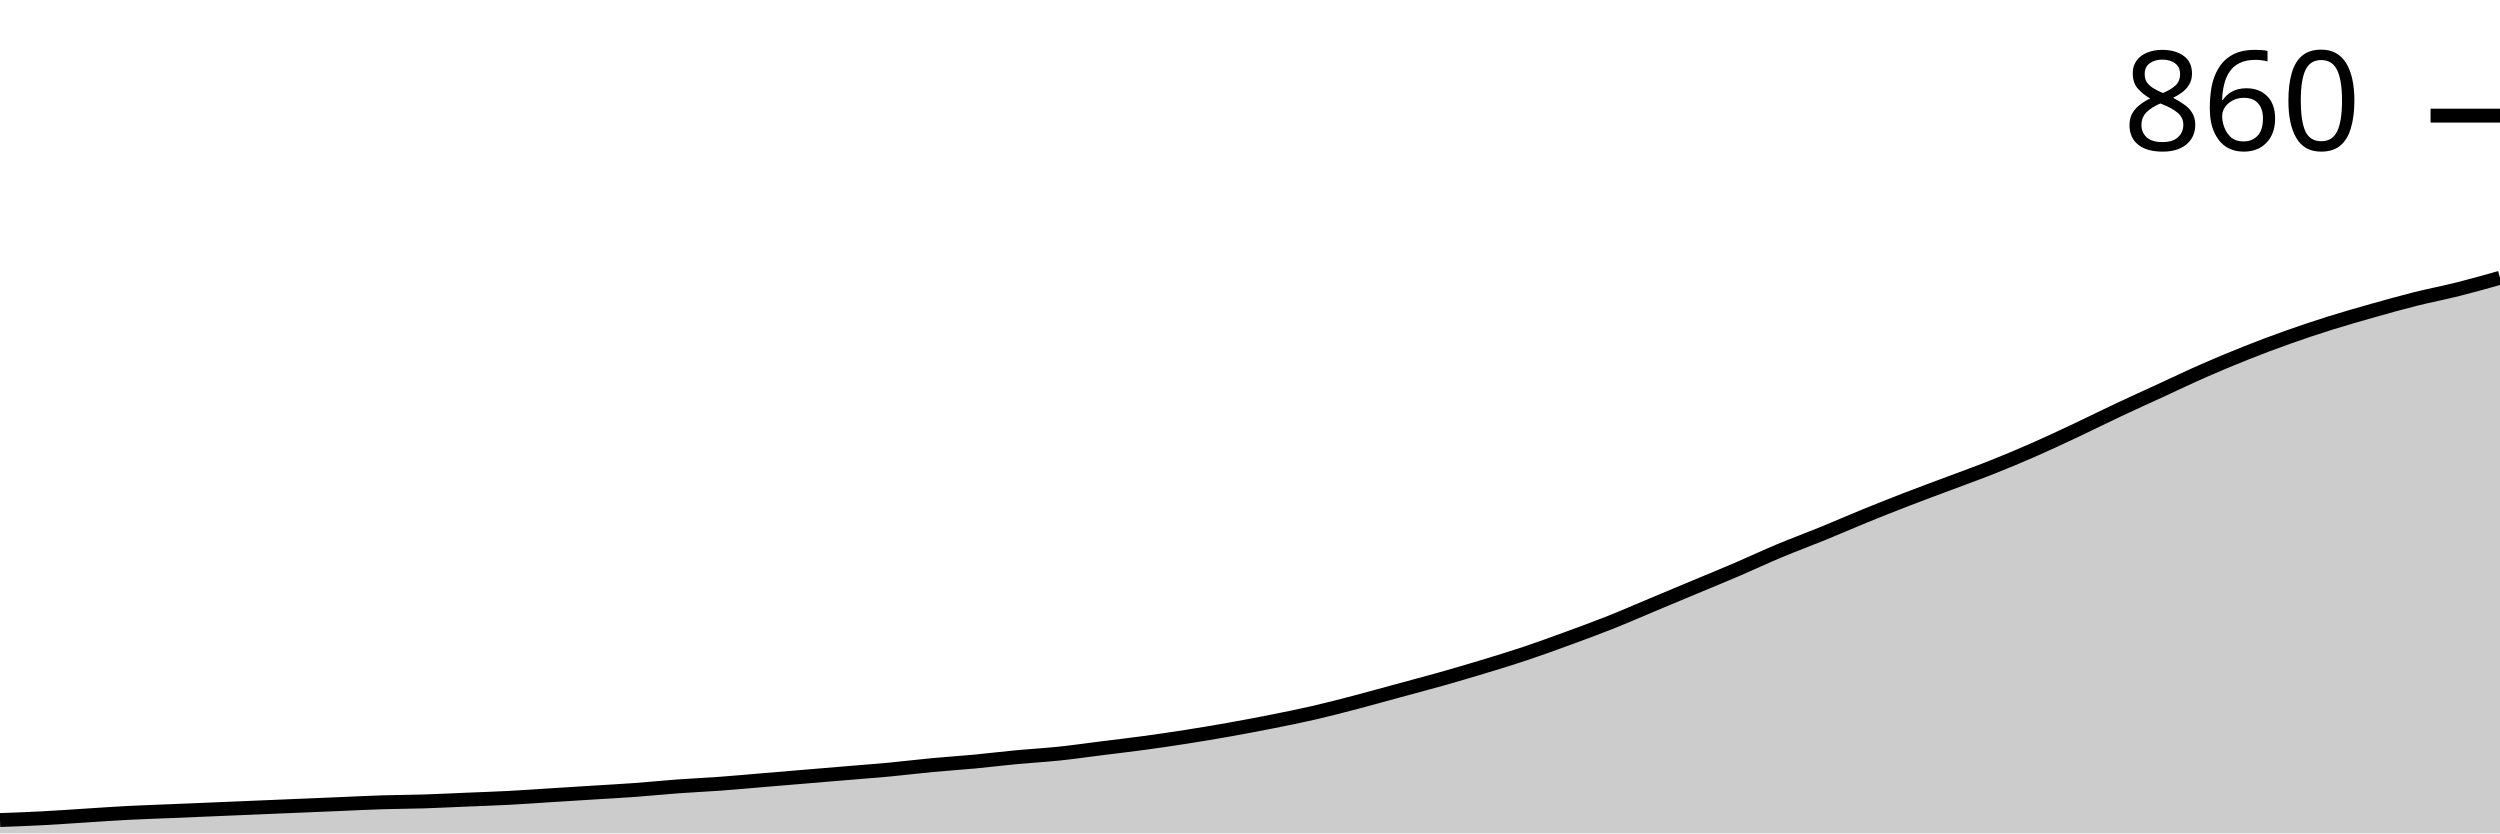
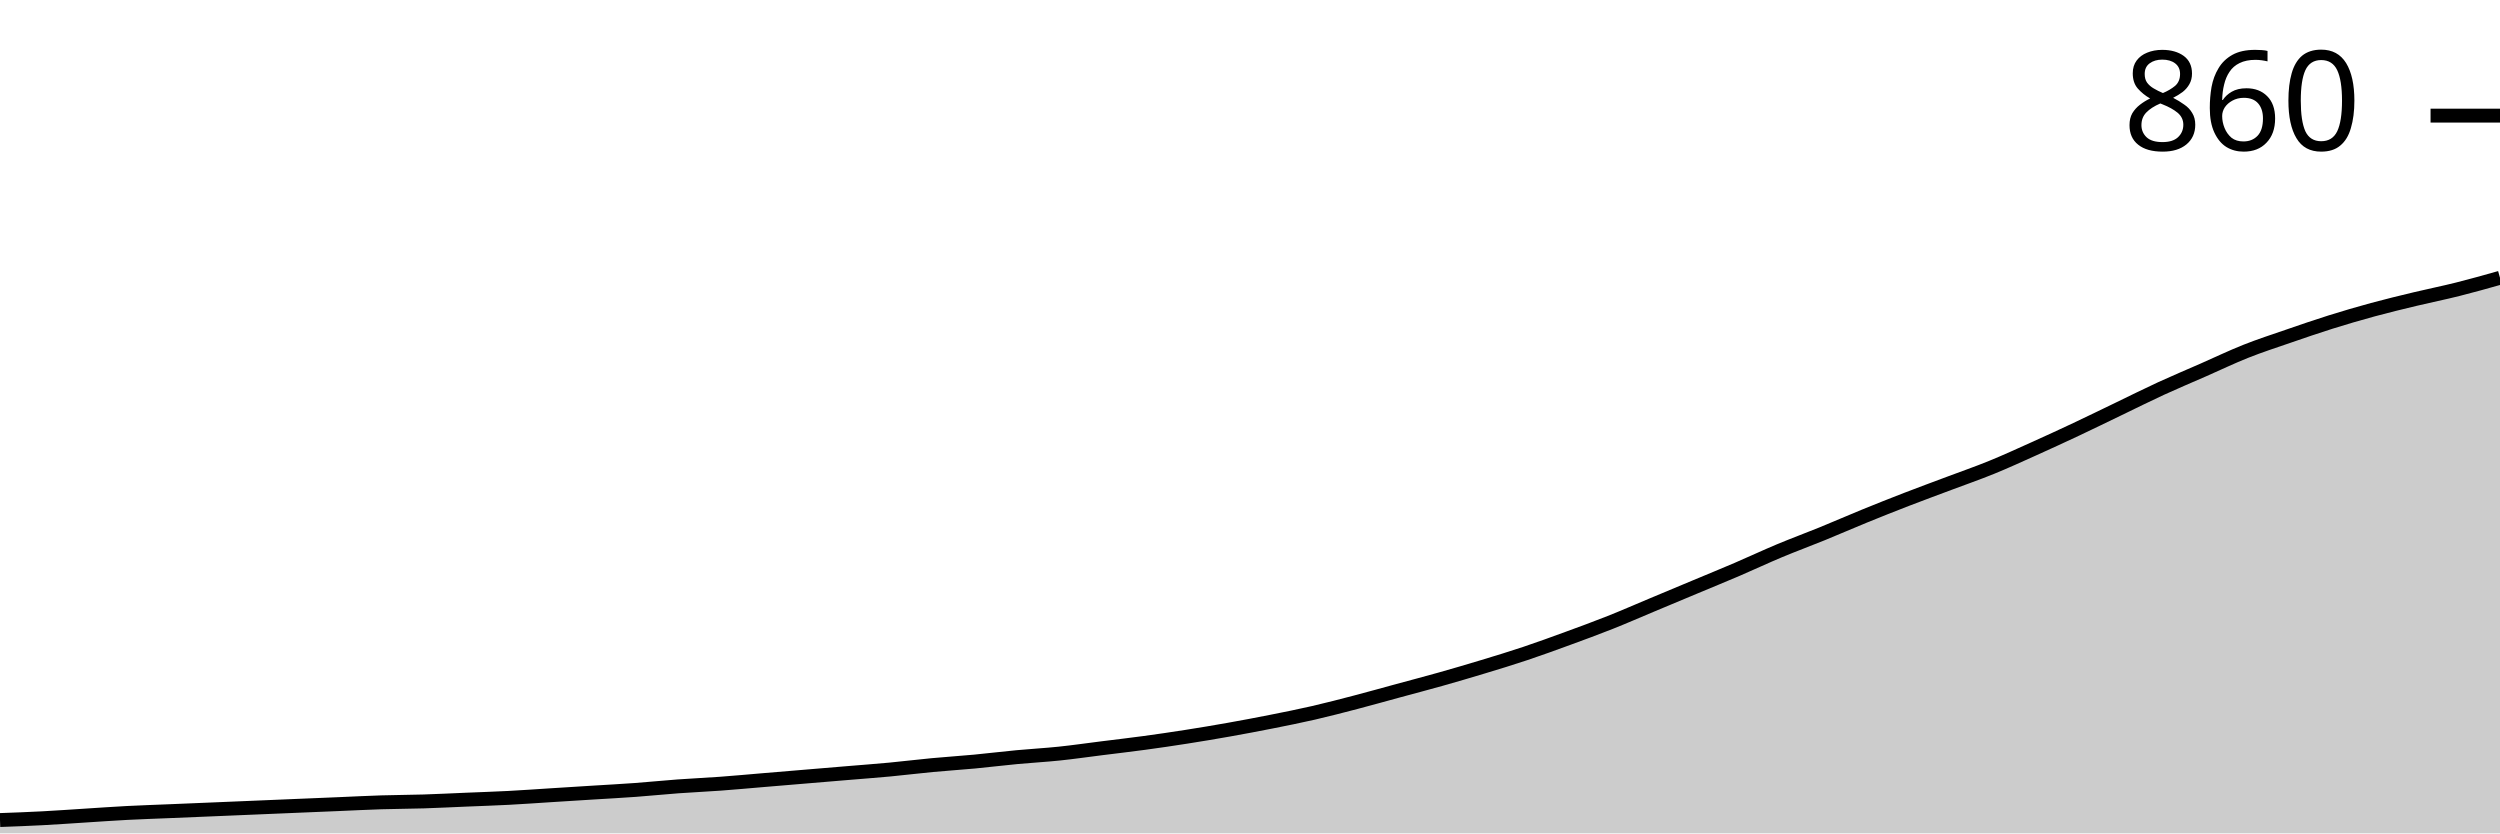
<svg xmlns="http://www.w3.org/2000/svg" viewBox="0 0 180 60">
  <g transform="translate(0,20)">
-     <path class="area" fill="rgba(0, 0, 0, 0.2)" d="M0,39.043C1.017,39.006,2.034,38.969,3.051,38.915C4.068,38.862,5.085,38.788,6.102,38.724C7.119,38.66,8.136,38.586,9.153,38.533C10.169,38.48,11.186,38.448,12.203,38.405C13.22,38.363,14.237,38.32,15.254,38.278C16.271,38.235,17.288,38.192,18.305,38.15C19.322,38.107,20.339,38.065,21.356,38.022C22.373,37.98,23.39,37.937,24.407,37.895C25.424,37.852,26.441,37.799,27.458,37.767C28.475,37.735,29.492,37.735,30.508,37.703C31.525,37.671,32.542,37.618,33.559,37.576C34.576,37.533,35.593,37.501,36.61,37.448C37.627,37.395,38.644,37.321,39.661,37.257C40.678,37.193,41.695,37.129,42.712,37.065C43.729,37.002,44.746,36.948,45.763,36.874C46.78,36.8,47.797,36.693,48.814,36.619C49.831,36.544,50.847,36.502,51.864,36.427C52.881,36.353,53.898,36.257,54.915,36.172C55.932,36.087,56.949,36.002,57.966,35.917C58.983,35.832,60,35.747,61.017,35.662C62.034,35.577,63.051,35.502,64.068,35.407C65.085,35.311,66.102,35.183,67.119,35.088C68.136,34.992,69.153,34.928,70.169,34.833C71.186,34.737,72.203,34.609,73.22,34.514C74.237,34.418,75.254,34.365,76.271,34.258C77.288,34.152,78.305,34.003,79.322,33.876C80.339,33.748,81.356,33.631,82.373,33.493C83.39,33.355,84.407,33.206,85.424,33.046C86.441,32.887,87.458,32.717,88.475,32.536C89.492,32.355,90.508,32.164,91.525,31.962C92.542,31.76,93.559,31.558,94.576,31.324C95.593,31.09,96.61,30.824,97.627,30.558C98.644,30.292,99.661,30.005,100.678,29.729C101.695,29.452,102.712,29.187,103.729,28.9C104.746,28.612,105.763,28.315,106.78,28.006C107.797,27.698,108.814,27.39,109.831,27.049C110.847,26.709,111.864,26.337,112.881,25.965C113.898,25.593,114.915,25.221,115.932,24.817C116.949,24.413,117.966,23.966,118.983,23.541C120,23.115,121.017,22.69,122.034,22.265C123.051,21.839,124.068,21.425,125.085,20.989C126.102,20.553,127.119,20.074,128.136,19.649C129.153,19.224,130.169,18.852,131.186,18.437C132.203,18.022,133.22,17.576,134.237,17.161C135.254,16.746,136.271,16.342,137.288,15.949C138.305,15.556,139.322,15.183,140.339,14.801C141.356,14.418,142.373,14.056,143.39,13.652C144.407,13.248,145.424,12.823,146.441,12.376C147.458,11.93,148.475,11.451,149.492,10.973C150.508,10.494,151.525,9.984,152.542,9.506C153.559,9.027,154.576,8.57,155.593,8.102C156.61,7.634,157.627,7.145,158.644,6.699C159.661,6.252,160.678,5.827,161.695,5.423C162.712,5.019,163.729,4.636,164.746,4.274C165.763,3.913,166.78,3.573,167.797,3.254C168.814,2.935,169.831,2.648,170.847,2.36C171.864,2.073,172.881,1.786,173.898,1.531C174.915,1.276,175.932,1.085,176.949,0.829C177.966,0.574,178.983,0.287,180,0L180,40C178.983,40,177.966,40,176.949,40C175.932,40,174.915,40,173.898,40C172.881,40,171.864,40,170.847,40C169.831,40,168.814,40,167.797,40C166.78,40,165.763,40,164.746,40C163.729,40,162.712,40,161.695,40C160.678,40,159.661,40,158.644,40C157.627,40,156.61,40,155.593,40C154.576,40,153.559,40,152.542,40C151.525,40,150.508,40,149.492,40C148.475,40,147.458,40,146.441,40C145.424,40,144.407,40,143.39,40C142.373,40,141.356,40,140.339,40C139.322,40,138.305,40,137.288,40C136.271,40,135.254,40,134.237,40C133.22,40,132.203,40,131.186,40C130.169,40,129.153,40,128.136,40C127.119,40,126.102,40,125.085,40C124.068,40,123.051,40,122.034,40C121.017,40,120,40,118.983,40C117.966,40,116.949,40,115.932,40C114.915,40,113.898,40,112.881,40C111.864,40,110.847,40,109.831,40C108.814,40,107.797,40,106.78,40C105.763,40,104.746,40,103.729,40C102.712,40,101.695,40,100.678,40C99.661,40,98.644,40,97.627,40C96.61,40,95.593,40,94.576,40C93.559,40,92.542,40,91.525,40C90.508,40,89.492,40,88.475,40C87.458,40,86.441,40,85.424,40C84.407,40,83.39,40,82.373,40C81.356,40,80.339,40,79.322,40C78.305,40,77.288,40,76.271,40C75.254,40,74.237,40,73.22,40C72.203,40,71.186,40,70.169,40C69.153,40,68.136,40,67.119,40C66.102,40,65.085,40,64.068,40C63.051,40,62.034,40,61.017,40C60,40,58.983,40,57.966,40C56.949,40,55.932,40,54.915,40C53.898,40,52.881,40,51.864,40C50.847,40,49.831,40,48.814,40C47.797,40,46.78,40,45.763,40C44.746,40,43.729,40,42.712,40C41.695,40,40.678,40,39.661,40C38.644,40,37.627,40,36.61,40C35.593,40,34.576,40,33.559,40C32.542,40,31.525,40,30.508,40C29.492,40,28.475,40,27.458,40C26.441,40,25.424,40,24.407,40C23.39,40,22.373,40,21.356,40C20.339,40,19.322,40,18.305,40C17.288,40,16.271,40,15.254,40C14.237,40,13.22,40,12.203,40C11.186,40,10.169,40,9.153,40C8.136,40,7.119,40,6.102,40C5.085,40,4.068,40,3.051,40C2.034,40,1.017,40,0,40Z" />
-     <path class="line" stroke="black" fill="none" d="M0,39.043C1.017,39.006,2.034,38.969,3.051,38.915C4.068,38.862,5.085,38.788,6.102,38.724C7.119,38.66,8.136,38.586,9.153,38.533C10.169,38.48,11.186,38.448,12.203,38.405C13.22,38.363,14.237,38.32,15.254,38.278C16.271,38.235,17.288,38.192,18.305,38.15C19.322,38.107,20.339,38.065,21.356,38.022C22.373,37.98,23.39,37.937,24.407,37.895C25.424,37.852,26.441,37.799,27.458,37.767C28.475,37.735,29.492,37.735,30.508,37.703C31.525,37.671,32.542,37.618,33.559,37.576C34.576,37.533,35.593,37.501,36.61,37.448C37.627,37.395,38.644,37.321,39.661,37.257C40.678,37.193,41.695,37.129,42.712,37.065C43.729,37.002,44.746,36.948,45.763,36.874C46.78,36.8,47.797,36.693,48.814,36.619C49.831,36.544,50.847,36.502,51.864,36.427C52.881,36.353,53.898,36.257,54.915,36.172C55.932,36.087,56.949,36.002,57.966,35.917C58.983,35.832,60,35.747,61.017,35.662C62.034,35.577,63.051,35.502,64.068,35.407C65.085,35.311,66.102,35.183,67.119,35.088C68.136,34.992,69.153,34.928,70.169,34.833C71.186,34.737,72.203,34.609,73.22,34.514C74.237,34.418,75.254,34.365,76.271,34.258C77.288,34.152,78.305,34.003,79.322,33.876C80.339,33.748,81.356,33.631,82.373,33.493C83.39,33.355,84.407,33.206,85.424,33.046C86.441,32.887,87.458,32.717,88.475,32.536C89.492,32.355,90.508,32.164,91.525,31.962C92.542,31.76,93.559,31.558,94.576,31.324C95.593,31.09,96.61,30.824,97.627,30.558C98.644,30.292,99.661,30.005,100.678,29.729C101.695,29.452,102.712,29.187,103.729,28.9C104.746,28.612,105.763,28.315,106.78,28.006C107.797,27.698,108.814,27.39,109.831,27.049C110.847,26.709,111.864,26.337,112.881,25.965C113.898,25.593,114.915,25.221,115.932,24.817C116.949,24.413,117.966,23.966,118.983,23.541C120,23.115,121.017,22.69,122.034,22.265C123.051,21.839,124.068,21.425,125.085,20.989C126.102,20.553,127.119,20.074,128.136,19.649C129.153,19.224,130.169,18.852,131.186,18.437C132.203,18.022,133.22,17.576,134.237,17.161C135.254,16.746,136.271,16.342,137.288,15.949C138.305,15.556,139.322,15.183,140.339,14.801C141.356,14.418,142.373,14.056,143.39,13.652C144.407,13.248,145.424,12.823,146.441,12.376C147.458,11.93,148.475,11.451,149.492,10.973C150.508,10.494,151.525,9.984,152.542,9.506C153.559,9.027,154.576,8.57,155.593,8.102C156.61,7.634,157.627,7.145,158.644,6.699C159.661,6.252,160.678,5.827,161.695,5.423C162.712,5.019,163.729,4.636,164.746,4.274C165.763,3.913,166.78,3.573,167.797,3.254C168.814,2.935,169.831,2.648,170.847,2.36C171.864,2.073,172.881,1.786,173.898,1.531C174.915,1.276,175.932,1.085,176.949,0.829C177.966,0.574,178.983,0.287,180,0" />
+     <path class="area" fill="rgba(0, 0, 0, 0.2)" d="M0,39.043C1.017,39.006,2.034,38.969,3.051,38.915C4.068,38.862,5.085,38.788,6.102,38.724C7.119,38.66,8.136,38.586,9.153,38.533C10.169,38.48,11.186,38.448,12.203,38.405C13.22,38.363,14.237,38.32,15.254,38.278C16.271,38.235,17.288,38.192,18.305,38.15C19.322,38.107,20.339,38.065,21.356,38.022C22.373,37.98,23.39,37.937,24.407,37.895C25.424,37.852,26.441,37.799,27.458,37.767C28.475,37.735,29.492,37.735,30.508,37.703C31.525,37.671,32.542,37.618,33.559,37.576C34.576,37.533,35.593,37.501,36.61,37.448C37.627,37.395,38.644,37.321,39.661,37.257C40.678,37.193,41.695,37.129,42.712,37.065C43.729,37.002,44.746,36.948,45.763,36.874C46.78,36.8,47.797,36.693,48.814,36.619C49.831,36.544,50.847,36.502,51.864,36.427C52.881,36.353,53.898,36.257,54.915,36.172C55.932,36.087,56.949,36.002,57.966,35.917C58.983,35.832,60,35.747,61.017,35.662C62.034,35.577,63.051,35.502,64.068,35.407C65.085,35.311,66.102,35.183,67.119,35.088C68.136,34.992,69.153,34.928,70.169,34.833C71.186,34.737,72.203,34.609,73.22,34.514C74.237,34.418,75.254,34.365,76.271,34.258C77.288,34.152,78.305,34.003,79.322,33.876C80.339,33.748,81.356,33.631,82.373,33.493C83.39,33.355,84.407,33.206,85.424,33.046C86.441,32.887,87.458,32.717,88.475,32.536C89.492,32.355,90.508,32.164,91.525,31.962C92.542,31.76,93.559,31.558,94.576,31.324C95.593,31.09,96.61,30.824,97.627,30.558C98.644,30.292,99.661,30.005,100.678,29.729C101.695,29.452,102.712,29.187,103.729,28.9C104.746,28.612,105.763,28.315,106.78,28.006C107.797,27.698,108.814,27.39,109.831,27.049C110.847,26.709,111.864,26.337,112.881,25.965C113.898,25.593,114.915,25.221,115.932,24.817C116.949,24.413,117.966,23.966,118.983,23.541C120,23.115,121.017,22.69,122.034,22.265C123.051,21.839,124.068,21.425,125.085,20.989C126.102,20.553,127.119,20.074,128.136,19.649C129.153,19.224,130.169,18.852,131.186,18.437C132.203,18.022,133.22,17.576,134.237,17.161C135.254,16.746,136.271,16.342,137.288,15.949C138.305,15.556,139.322,15.183,140.339,14.801C141.356,14.418,142.373,14.067,143.39,13.652C144.407,13.238,145.424,12.77,146.441,12.313C147.458,11.855,148.475,11.388,149.492,10.909C150.508,10.431,151.525,9.931,152.542,9.442C153.559,8.953,154.576,8.442,155.593,7.974C156.61,7.507,157.627,7.081,158.644,6.635C159.661,6.188,160.678,5.699,161.695,5.295C162.712,4.891,163.729,4.561,164.746,4.211C165.763,3.86,166.78,3.509,167.797,3.19C168.814,2.871,169.831,2.573,170.847,2.297C171.864,2.02,172.881,1.776,173.898,1.531C174.915,1.287,175.932,1.085,176.949,0.829C177.966,0.574,178.983,0.287,180,0L180,40C178.983,40,177.966,40,176.949,40C175.932,40,174.915,40,173.898,40C172.881,40,171.864,40,170.847,40C169.831,40,168.814,40,167.797,40C166.78,40,165.763,40,164.746,40C163.729,40,162.712,40,161.695,40C160.678,40,159.661,40,158.644,40C157.627,40,156.61,40,155.593,40C154.576,40,153.559,40,152.542,40C151.525,40,150.508,40,149.492,40C148.475,40,147.458,40,146.441,40C145.424,40,144.407,40,143.39,40C142.373,40,141.356,40,140.339,40C139.322,40,138.305,40,137.288,40C136.271,40,135.254,40,134.237,40C133.22,40,132.203,40,131.186,40C130.169,40,129.153,40,128.136,40C127.119,40,126.102,40,125.085,40C124.068,40,123.051,40,122.034,40C121.017,40,120,40,118.983,40C117.966,40,116.949,40,115.932,40C114.915,40,113.898,40,112.881,40C111.864,40,110.847,40,109.831,40C108.814,40,107.797,40,106.78,40C105.763,40,104.746,40,103.729,40C102.712,40,101.695,40,100.678,40C99.661,40,98.644,40,97.627,40C96.61,40,95.593,40,94.576,40C93.559,40,92.542,40,91.525,40C90.508,40,89.492,40,88.475,40C87.458,40,86.441,40,85.424,40C84.407,40,83.39,40,82.373,40C81.356,40,80.339,40,79.322,40C78.305,40,77.288,40,76.271,40C75.254,40,74.237,40,73.22,40C72.203,40,71.186,40,70.169,40C69.153,40,68.136,40,67.119,40C66.102,40,65.085,40,64.068,40C63.051,40,62.034,40,61.017,40C60,40,58.983,40,57.966,40C56.949,40,55.932,40,54.915,40C53.898,40,52.881,40,51.864,40C50.847,40,49.831,40,48.814,40C47.797,40,46.78,40,45.763,40C44.746,40,43.729,40,42.712,40C41.695,40,40.678,40,39.661,40C38.644,40,37.627,40,36.61,40C35.593,40,34.576,40,33.559,40C32.542,40,31.525,40,30.508,40C29.492,40,28.475,40,27.458,40C26.441,40,25.424,40,24.407,40C23.39,40,22.373,40,21.356,40C20.339,40,19.322,40,18.305,40C17.288,40,16.271,40,15.254,40C14.237,40,13.22,40,12.203,40C11.186,40,10.169,40,9.153,40C8.136,40,7.119,40,6.102,40C5.085,40,4.068,40,3.051,40C2.034,40,1.017,40,0,40Z" />
+     <path class="line" stroke="black" fill="none" d="M0,39.043C1.017,39.006,2.034,38.969,3.051,38.915C4.068,38.862,5.085,38.788,6.102,38.724C7.119,38.66,8.136,38.586,9.153,38.533C10.169,38.48,11.186,38.448,12.203,38.405C13.22,38.363,14.237,38.32,15.254,38.278C16.271,38.235,17.288,38.192,18.305,38.15C19.322,38.107,20.339,38.065,21.356,38.022C22.373,37.98,23.39,37.937,24.407,37.895C25.424,37.852,26.441,37.799,27.458,37.767C28.475,37.735,29.492,37.735,30.508,37.703C31.525,37.671,32.542,37.618,33.559,37.576C34.576,37.533,35.593,37.501,36.61,37.448C37.627,37.395,38.644,37.321,39.661,37.257C40.678,37.193,41.695,37.129,42.712,37.065C43.729,37.002,44.746,36.948,45.763,36.874C46.78,36.8,47.797,36.693,48.814,36.619C49.831,36.544,50.847,36.502,51.864,36.427C52.881,36.353,53.898,36.257,54.915,36.172C55.932,36.087,56.949,36.002,57.966,35.917C58.983,35.832,60,35.747,61.017,35.662C62.034,35.577,63.051,35.502,64.068,35.407C65.085,35.311,66.102,35.183,67.119,35.088C68.136,34.992,69.153,34.928,70.169,34.833C71.186,34.737,72.203,34.609,73.22,34.514C74.237,34.418,75.254,34.365,76.271,34.258C77.288,34.152,78.305,34.003,79.322,33.876C80.339,33.748,81.356,33.631,82.373,33.493C83.39,33.355,84.407,33.206,85.424,33.046C86.441,32.887,87.458,32.717,88.475,32.536C89.492,32.355,90.508,32.164,91.525,31.962C92.542,31.76,93.559,31.558,94.576,31.324C95.593,31.09,96.61,30.824,97.627,30.558C98.644,30.292,99.661,30.005,100.678,29.729C101.695,29.452,102.712,29.187,103.729,28.9C104.746,28.612,105.763,28.315,106.78,28.006C107.797,27.698,108.814,27.39,109.831,27.049C110.847,26.709,111.864,26.337,112.881,25.965C113.898,25.593,114.915,25.221,115.932,24.817C116.949,24.413,117.966,23.966,118.983,23.541C120,23.115,121.017,22.69,122.034,22.265C123.051,21.839,124.068,21.425,125.085,20.989C126.102,20.553,127.119,20.074,128.136,19.649C129.153,19.224,130.169,18.852,131.186,18.437C132.203,18.022,133.22,17.576,134.237,17.161C135.254,16.746,136.271,16.342,137.288,15.949C138.305,15.556,139.322,15.183,140.339,14.801C141.356,14.418,142.373,14.067,143.39,13.652C144.407,13.238,145.424,12.77,146.441,12.313C147.458,11.855,148.475,11.388,149.492,10.909C150.508,10.431,151.525,9.931,152.542,9.442C153.559,8.953,154.576,8.442,155.593,7.974C156.61,7.507,157.627,7.081,158.644,6.635C159.661,6.188,160.678,5.699,161.695,5.295C162.712,4.891,163.729,4.561,164.746,4.211C165.763,3.86,166.78,3.509,167.797,3.19C168.814,2.871,169.831,2.573,170.847,2.297C171.864,2.02,172.881,1.776,173.898,1.531C174.915,1.287,175.932,1.085,176.949,0.829C177.966,0.574,178.983,0.287,180,0" />
    <path class="axis-ceiling" stroke-width="1" stroke="black" fill="none" d="M175,-11.675L180,-11.675" />
    <text class="axis-ceiling-label" font-family="sans-serif" text-anchor="end" font-size="10px" x="170" y="-9.175">860</text>
  </g>
</svg>
